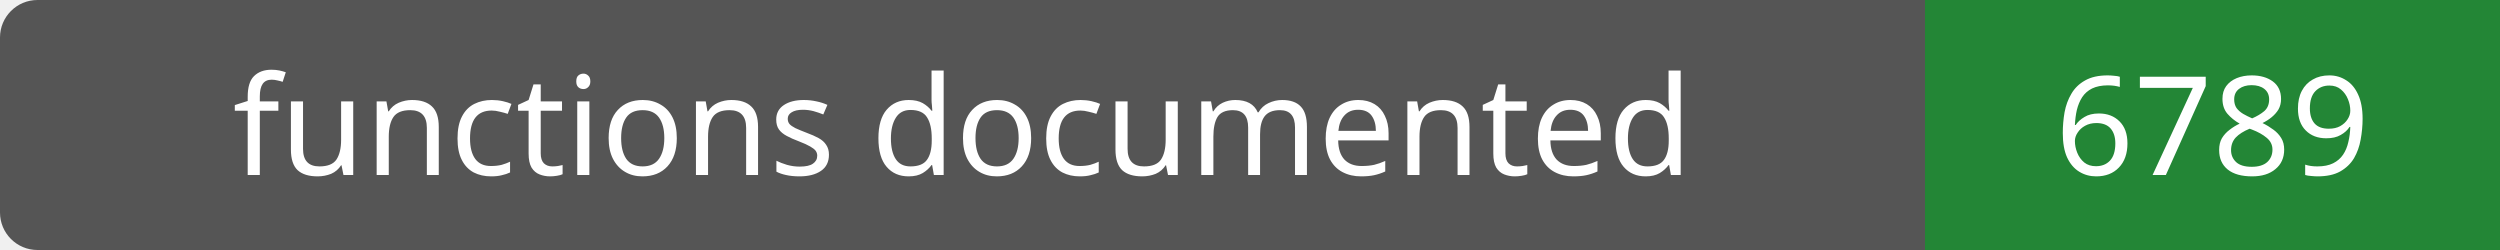
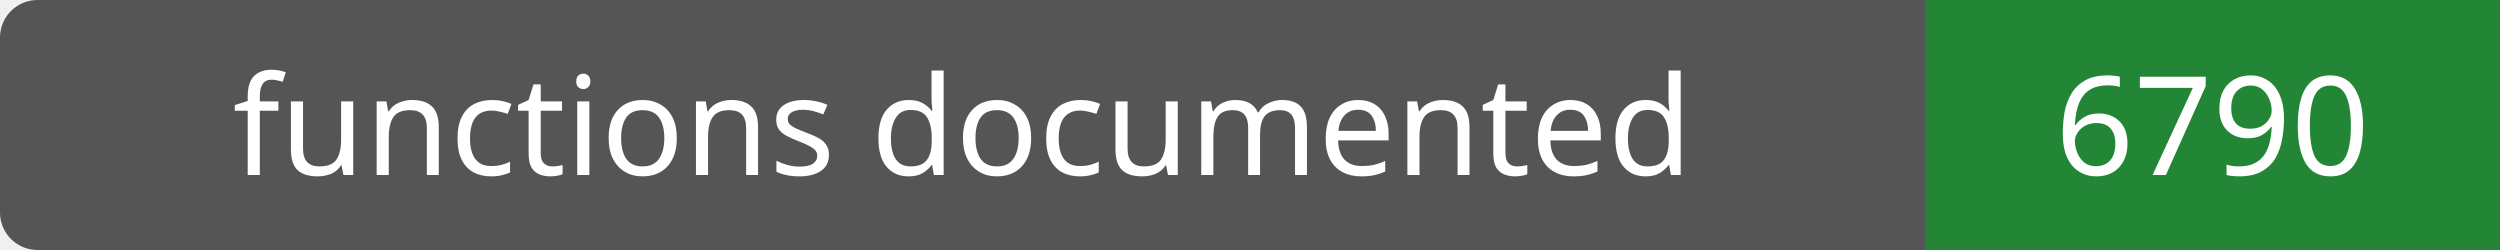
- <svg xmlns="http://www.w3.org/2000/svg" width="200" height="20" role="img" aria-label="functions documented: 6789">
+ <svg xmlns="http://www.w3.org/2000/svg" width="200" height="20" role="img" aria-label="functions documented: 6790">
  <rect width="200" height="20" rx="3" fill="#555" />
  <path fill="#238636" d="M154 0h46v20H154z" />
  <g fill="#fff" text-anchor="middle" font-family="Verdana,sans-serif" font-size="11">
    <text x="77.0" y="14">functions documented</text>
-     <text x="177.0" y="14">6789</text>
+     <text x="177.0" y="14">6790</text>
  </g>
</svg>
